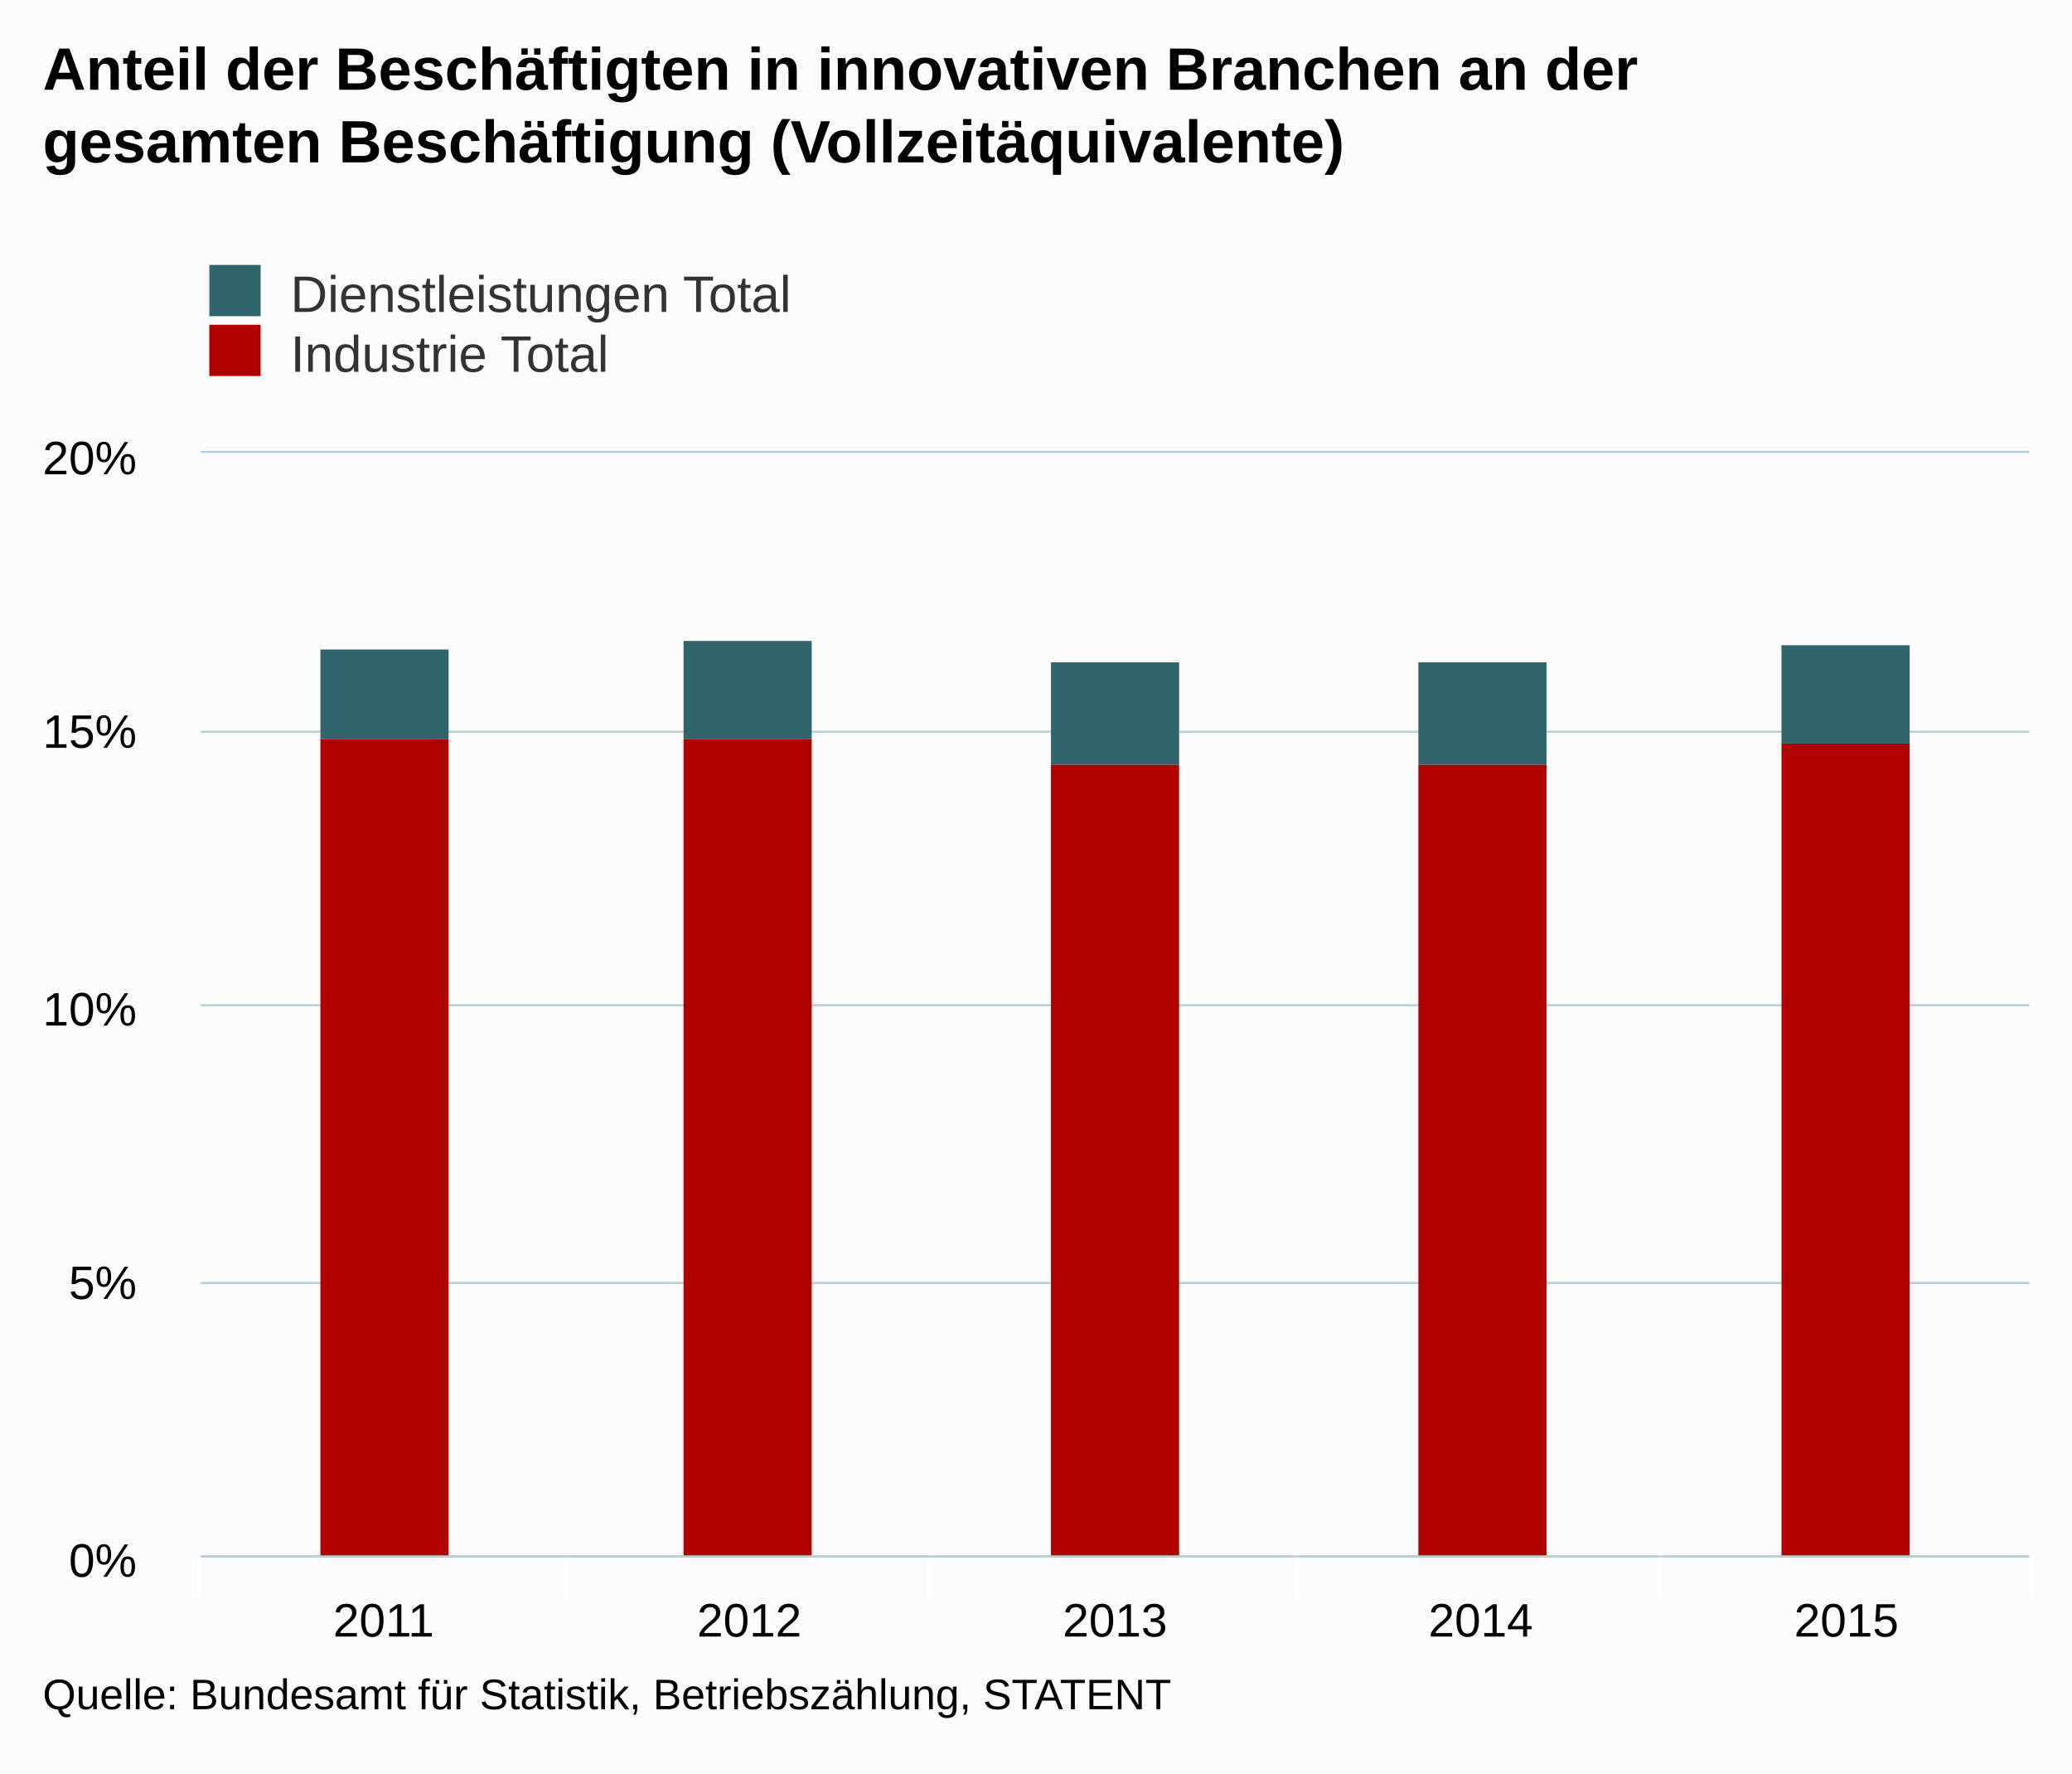
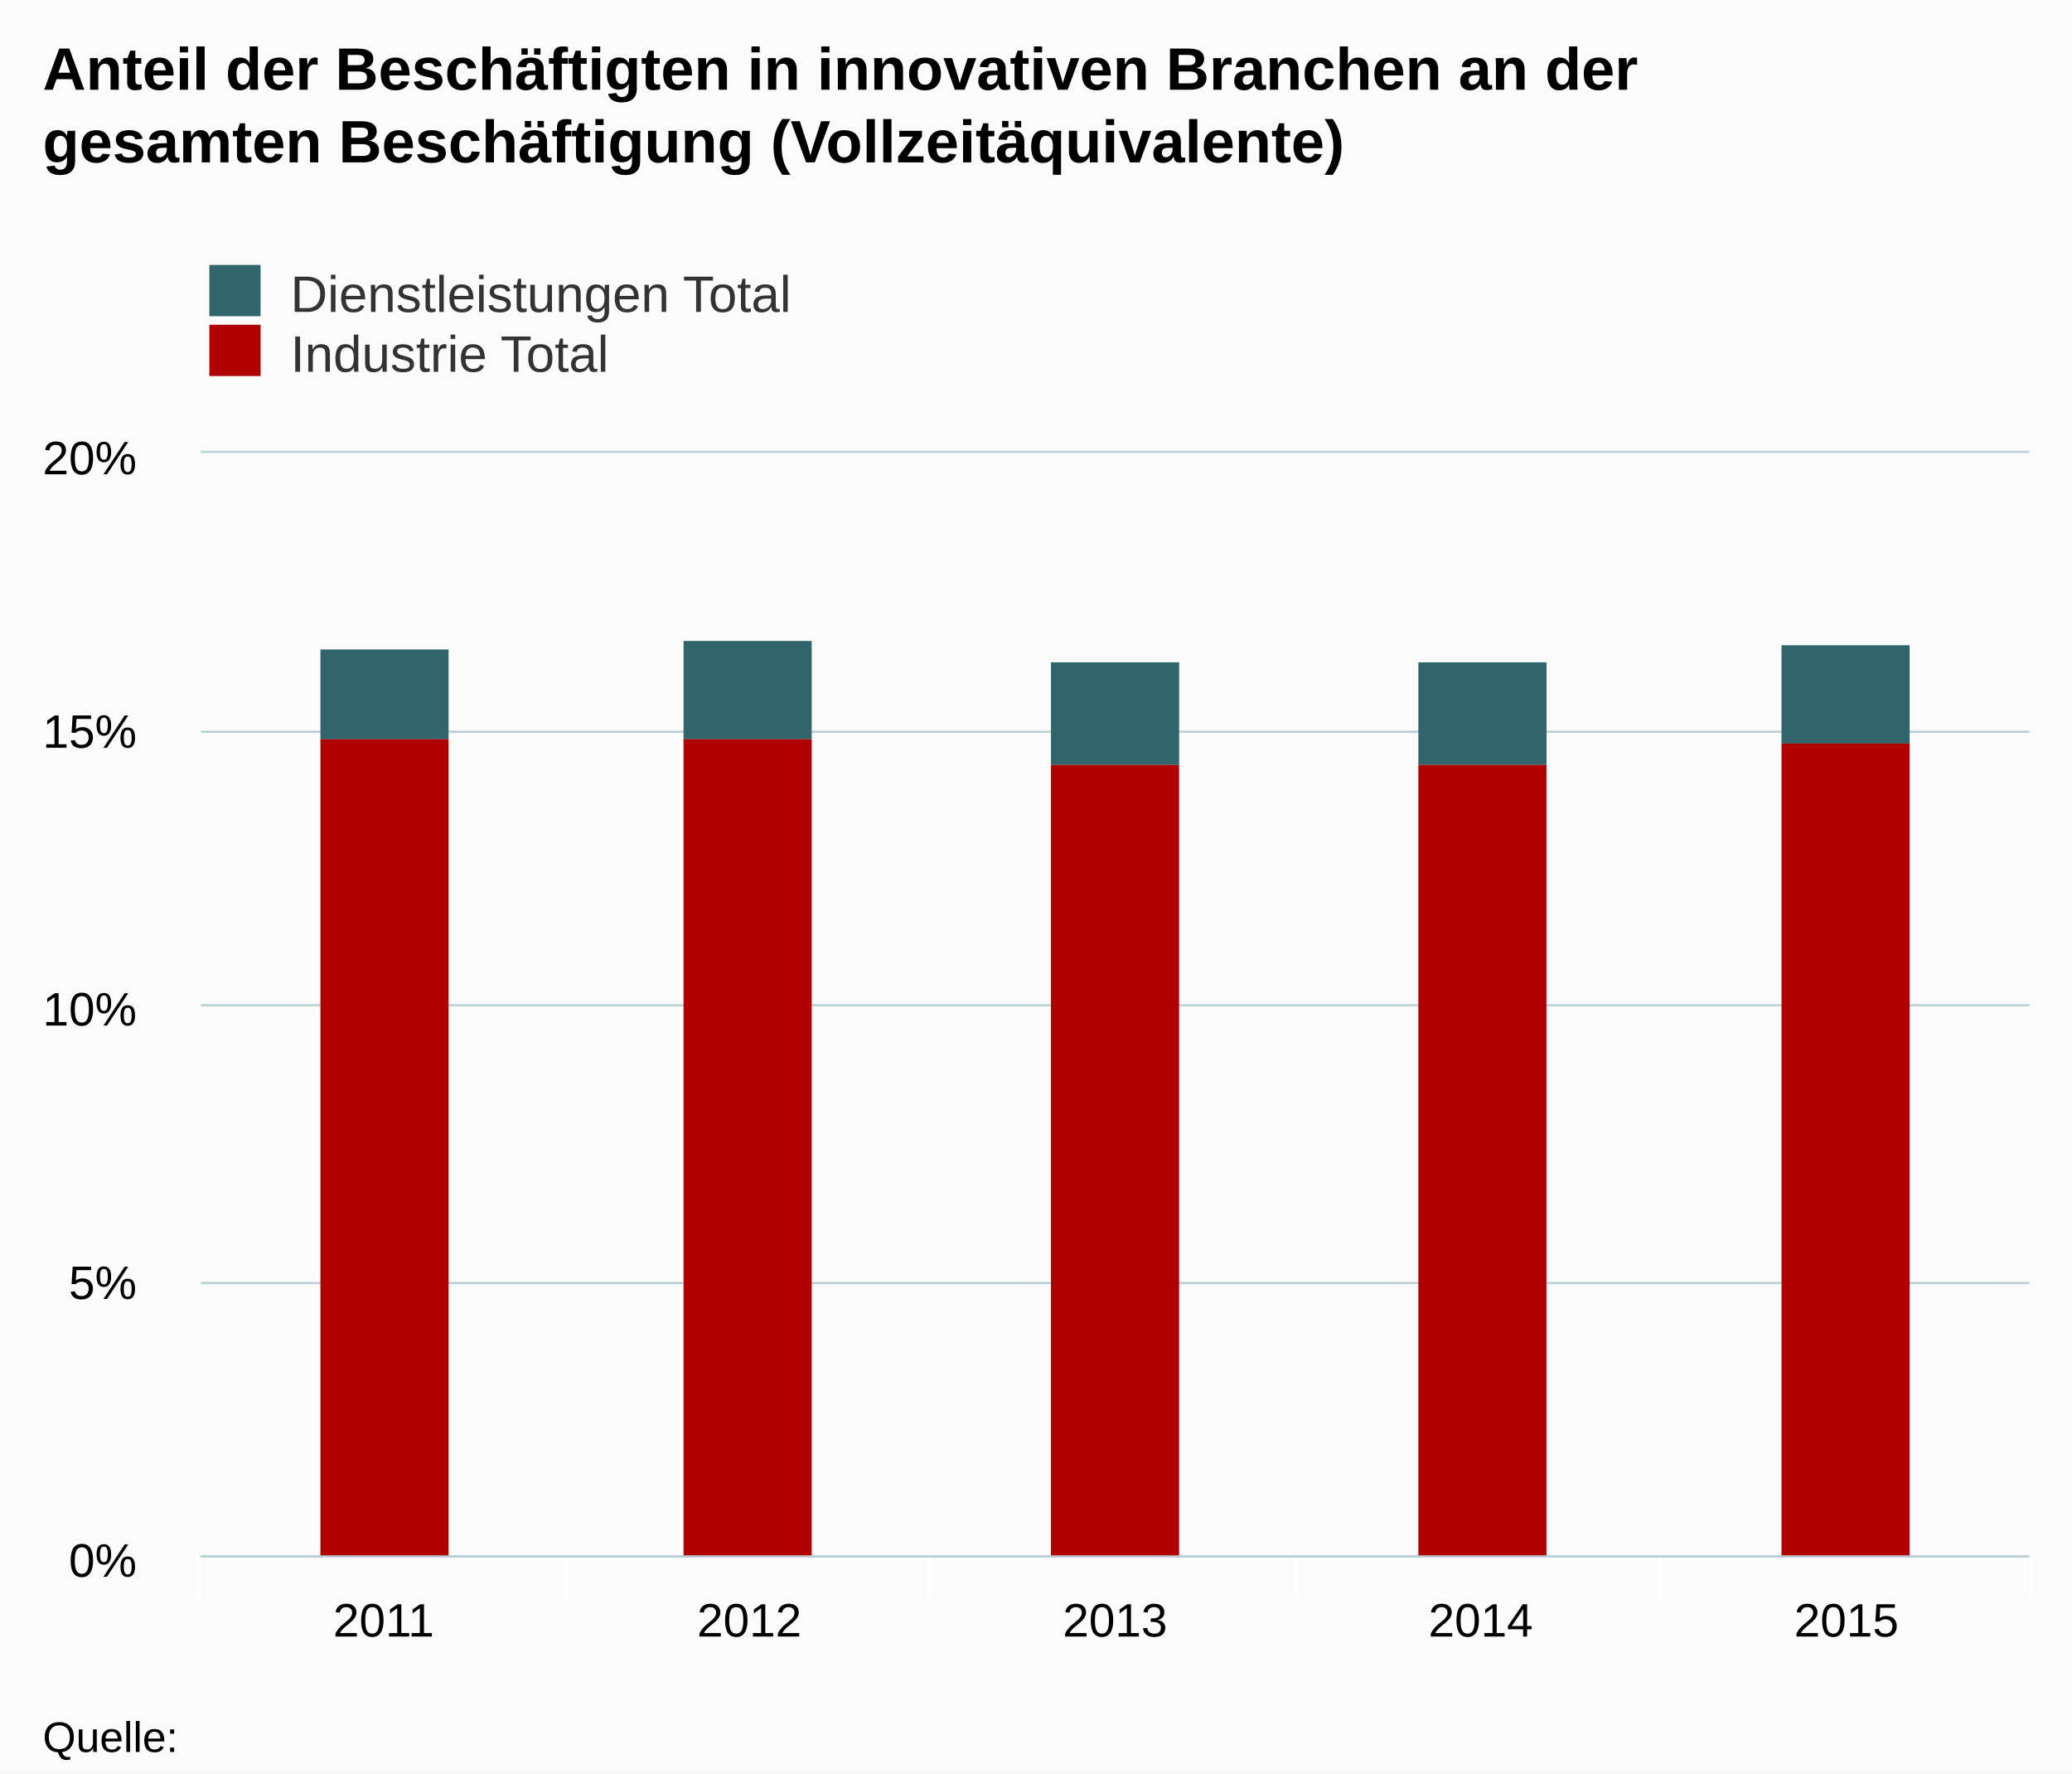
<svg xmlns="http://www.w3.org/2000/svg" version="1.1" class="highcharts-root" style="font-family:arial;font-size:12px;" viewBox="0 0 485 415">
  <defs>
    <clipPath>
      <rect x="0" y="0" width="428" height="258" fill="none" />
    </clipPath>
    <clipPath id="a">
      <rect x="0" y="0" width="428" height="258" fill="none" />
    </clipPath>
  </defs>
  <rect fill="#fbfbfb" class="highcharts-background" x="0" y="0" width="485" height="415" rx="0" ry="0" />
  <rect fill="none" class="highcharts-plot-background" x="47" y="106" width="428" height="258" />
  <g class="highcharts-pane-group" />
  <g class="highcharts-grid highcharts-xaxis-grid ">
    <path fill="none" class="highcharts-grid-line" d="M 132.5 106 L 132.5 364" opacity="1" />
    <path fill="none" class="highcharts-grid-line" d="M 217.5 106 L 217.5 364" opacity="1" />
    <path fill="none" class="highcharts-grid-line" d="M 303.5 106 L 303.5 364" opacity="1" />
    <path fill="none" class="highcharts-grid-line" d="M 388.5 106 L 388.5 364" opacity="1" />
    <path fill="none" class="highcharts-grid-line" d="M 474.5 106 L 474.5 364" opacity="1" />
    <path fill="none" class="highcharts-grid-line" d="M 46.5 106 L 46.5 364" opacity="1" />
  </g>
  <g class="highcharts-grid highcharts-yaxis-grid ">
    <path fill="none" stroke="#B9CFD7" stroke-width="0.5" class="highcharts-grid-line" d="M 47 364.25 L 475 364.25" opacity="1" />
    <path fill="none" stroke="#B9CFD7" stroke-width="0.5" class="highcharts-grid-line" d="M 47 300.25 L 475 300.25" opacity="1" />
    <path fill="none" stroke="#B9CFD7" stroke-width="0.5" class="highcharts-grid-line" d="M 47 235.25 L 475 235.25" opacity="1" />
    <path fill="none" stroke="#B9CFD7" stroke-width="0.5" class="highcharts-grid-line" d="M 47 171.25 L 475 171.25" opacity="1" />
    <path fill="none" stroke="#B9CFD7" stroke-width="0.5" class="highcharts-grid-line" d="M 47 105.75 L 475 105.75" opacity="1" />
  </g>
  <rect fill="none" class="highcharts-plot-border" x="47" y="106" width="428" height="258" />
  <g class="highcharts-axis highcharts-xaxis ">
    <path fill="none" class="highcharts-tick" stroke="#FFFFFF" stroke-width="1" d="M 132.5 364 L 132.5 374" opacity="1" />
    <path fill="none" class="highcharts-tick" stroke="#FFFFFF" stroke-width="1" d="M 217.5 364 L 217.5 374" opacity="1" />
    <path fill="none" class="highcharts-tick" stroke="#FFFFFF" stroke-width="1" d="M 303.5 364 L 303.5 374" opacity="1" />
    <path fill="none" class="highcharts-tick" stroke="#FFFFFF" stroke-width="1" d="M 388.5 364 L 388.5 374" opacity="1" />
    <path fill="none" class="highcharts-tick" stroke="#FFFFFF" stroke-width="1" d="M 475.5 364 L 475.5 374" opacity="1" />
    <path fill="none" class="highcharts-tick" stroke="#FFFFFF" stroke-width="1" d="M 46.5 364 L 46.5 374" opacity="1" />
    <path fill="none" class="highcharts-axis-line" stroke="#B9CFD7" stroke-width="0.5" d="M 47 364.25 L 475 364.25" />
  </g>
  <g class="highcharts-axis highcharts-yaxis ">
    <path fill="none" class="highcharts-axis-line" d="M 47 106 L 47 364" />
  </g>
  <g class="highcharts-series-group">
    <g class="highcharts-series highcharts-series-0 highcharts-column-series highcharts-color-undefined " transform="translate(47,106) scale(1 1)" clip-path="url(#a)">
      <rect x="28" y="46" width="30" height="21" fill="#2f656b" class="highcharts-point" />
      <rect x="113" y="44" width="30" height="23" fill="#2f656b" class="highcharts-point" />
      <rect x="199" y="49" width="30" height="24" fill="#2f656b" class="highcharts-point" />
      <rect x="285" y="49" width="30" height="24" fill="#2f656b" class="highcharts-point" />
      <rect x="370" y="45" width="30" height="23" fill="#2f656b" class="highcharts-point" />
    </g>
    <g class="highcharts-markers highcharts-series-0 highcharts-column-series highcharts-color-undefined " transform="translate(47,106) scale(1 1)" clip-path="none" />
    <g class="highcharts-series highcharts-series-1 highcharts-column-series highcharts-color-undefined " transform="translate(47,106) scale(1 1)" clip-path="url(#a)">
      <rect x="28" y="67" width="30" height="192" fill="#b00000" class="highcharts-point" />
      <rect x="113" y="67" width="30" height="192" fill="#b00000" class="highcharts-point" />
      <rect x="199" y="73" width="30" height="186" fill="#b00000" class="highcharts-point" />
      <rect x="285" y="73" width="30" height="186" fill="#b00000" class="highcharts-point" />
      <rect x="370" y="68" width="30" height="191" fill="#b00000" class="highcharts-point" />
    </g>
    <g class="highcharts-markers highcharts-series-1 highcharts-column-series highcharts-color-undefined " transform="translate(47,106) scale(1 1)" clip-path="none" />
  </g>
  <text x="10" text-anchor="start" class="highcharts-title" style="color:#000000;font-size:14px;font-weight:bold;fill:#000000;" y="21">
    <tspan>Anteil der Beschäftigten in innovativen Branchen an der</tspan>
    <tspan dy="17" x="10">gesamten Beschäftigung (Vollzeitäquivalente)</tspan>
  </text>
  <g class="highcharts-legend" transform="translate(39,55)">
    <rect fill="none" class="highcharts-legend-box" rx="0" ry="0" x="0" y="0" width="208" height="39" visibility="visible" />
    <g>
      <g>
        <g class="highcharts-legend-item highcharts-column-series highcharts-color-undefined highcharts-series-0" transform="translate(8,3)">
          <text x="21" style="color:#333333;font-size:12px;font-weight:normal;cursor:pointer;fill:#333333;" text-anchor="start" y="15">
            <tspan>Dienstleistungen Total</tspan>
          </text>
          <rect x="2" y="4" width="12" height="12" fill="#2f656b" class="highcharts-point" />
        </g>
        <g class="highcharts-legend-item highcharts-column-series highcharts-color-undefined highcharts-series-1" transform="translate(8,17)">
          <text x="21" y="15" style="color:#333333;font-size:12px;font-weight:normal;cursor:pointer;fill:#333333;" text-anchor="start">
            <tspan>Industrie Total</tspan>
          </text>
          <rect x="2" y="4" width="12" height="12" fill="#b00000" class="highcharts-point" />
        </g>
      </g>
    </g>
  </g>
  <g class="highcharts-axis-labels highcharts-xaxis-labels ">
    <text x="89.8" style="color:#000000;cursor:default;font-size:11px;fill:#000000;" text-anchor="middle" transform="translate(0,0)" y="383" opacity="1">
      <tspan>2011</tspan>
    </text>
    <text x="175.4" style="color:#000000;cursor:default;font-size:11px;fill:#000000;" text-anchor="middle" transform="translate(0,0)" y="383" opacity="1">
      <tspan>2012</tspan>
    </text>
    <text x="261" style="color:#000000;cursor:default;font-size:11px;fill:#000000;" text-anchor="middle" transform="translate(0,0)" y="383" opacity="1">
      <tspan>2013</tspan>
    </text>
    <text x="346.6" style="color:#000000;cursor:default;font-size:11px;fill:#000000;" text-anchor="middle" transform="translate(0,0)" y="383" opacity="1">
      <tspan>2014</tspan>
    </text>
    <text x="432.2" style="color:#000000;cursor:default;font-size:11px;fill:#000000;" text-anchor="middle" transform="translate(0,0)" y="383" opacity="1">
      <tspan>2015</tspan>
    </text>
  </g>
  <g class="highcharts-axis-labels highcharts-yaxis-labels ">
    <text x="32" style="color:#000000;cursor:default;font-size:11px;fill:#000000;" text-anchor="end" transform="translate(0,0)" y="369" opacity="1">
      <tspan>0%</tspan>
    </text>
    <text x="32" style="color:#000000;cursor:default;font-size:11px;fill:#000000;" text-anchor="end" transform="translate(0,0)" y="304" opacity="1">
      <tspan>5%</tspan>
    </text>
    <text x="32" style="color:#000000;cursor:default;font-size:11px;fill:#000000;" text-anchor="end" transform="translate(0,0)" y="240" opacity="1">
      <tspan>10%</tspan>
    </text>
    <text x="32" style="color:#000000;cursor:default;font-size:11px;fill:#000000;" text-anchor="end" transform="translate(0,0)" y="175" opacity="1">
      <tspan>15%</tspan>
    </text>
    <text x="32" style="color:#000000;cursor:default;font-size:11px;fill:#000000;" text-anchor="end" transform="translate(0,0)" y="111" opacity="1">
      <tspan>20%</tspan>
    </text>
  </g>
-   <text x="10" class="highcharts-credits" text-anchor="start" style="cursor:default;color:#000000;font-size:10px;fill:#000000;" y="400">
-     <tspan>Quelle: Bundesamt für Statistik, Betriebszählung, STATENT</tspan>
+   <text x="10" class="highcharts-credits" text-anchor="start" style="cursor:default;color:#000000;font-size:10px;fill:#000000;" y="410">
+     <tspan>Quelle:</tspan>
  </text>
</svg>
